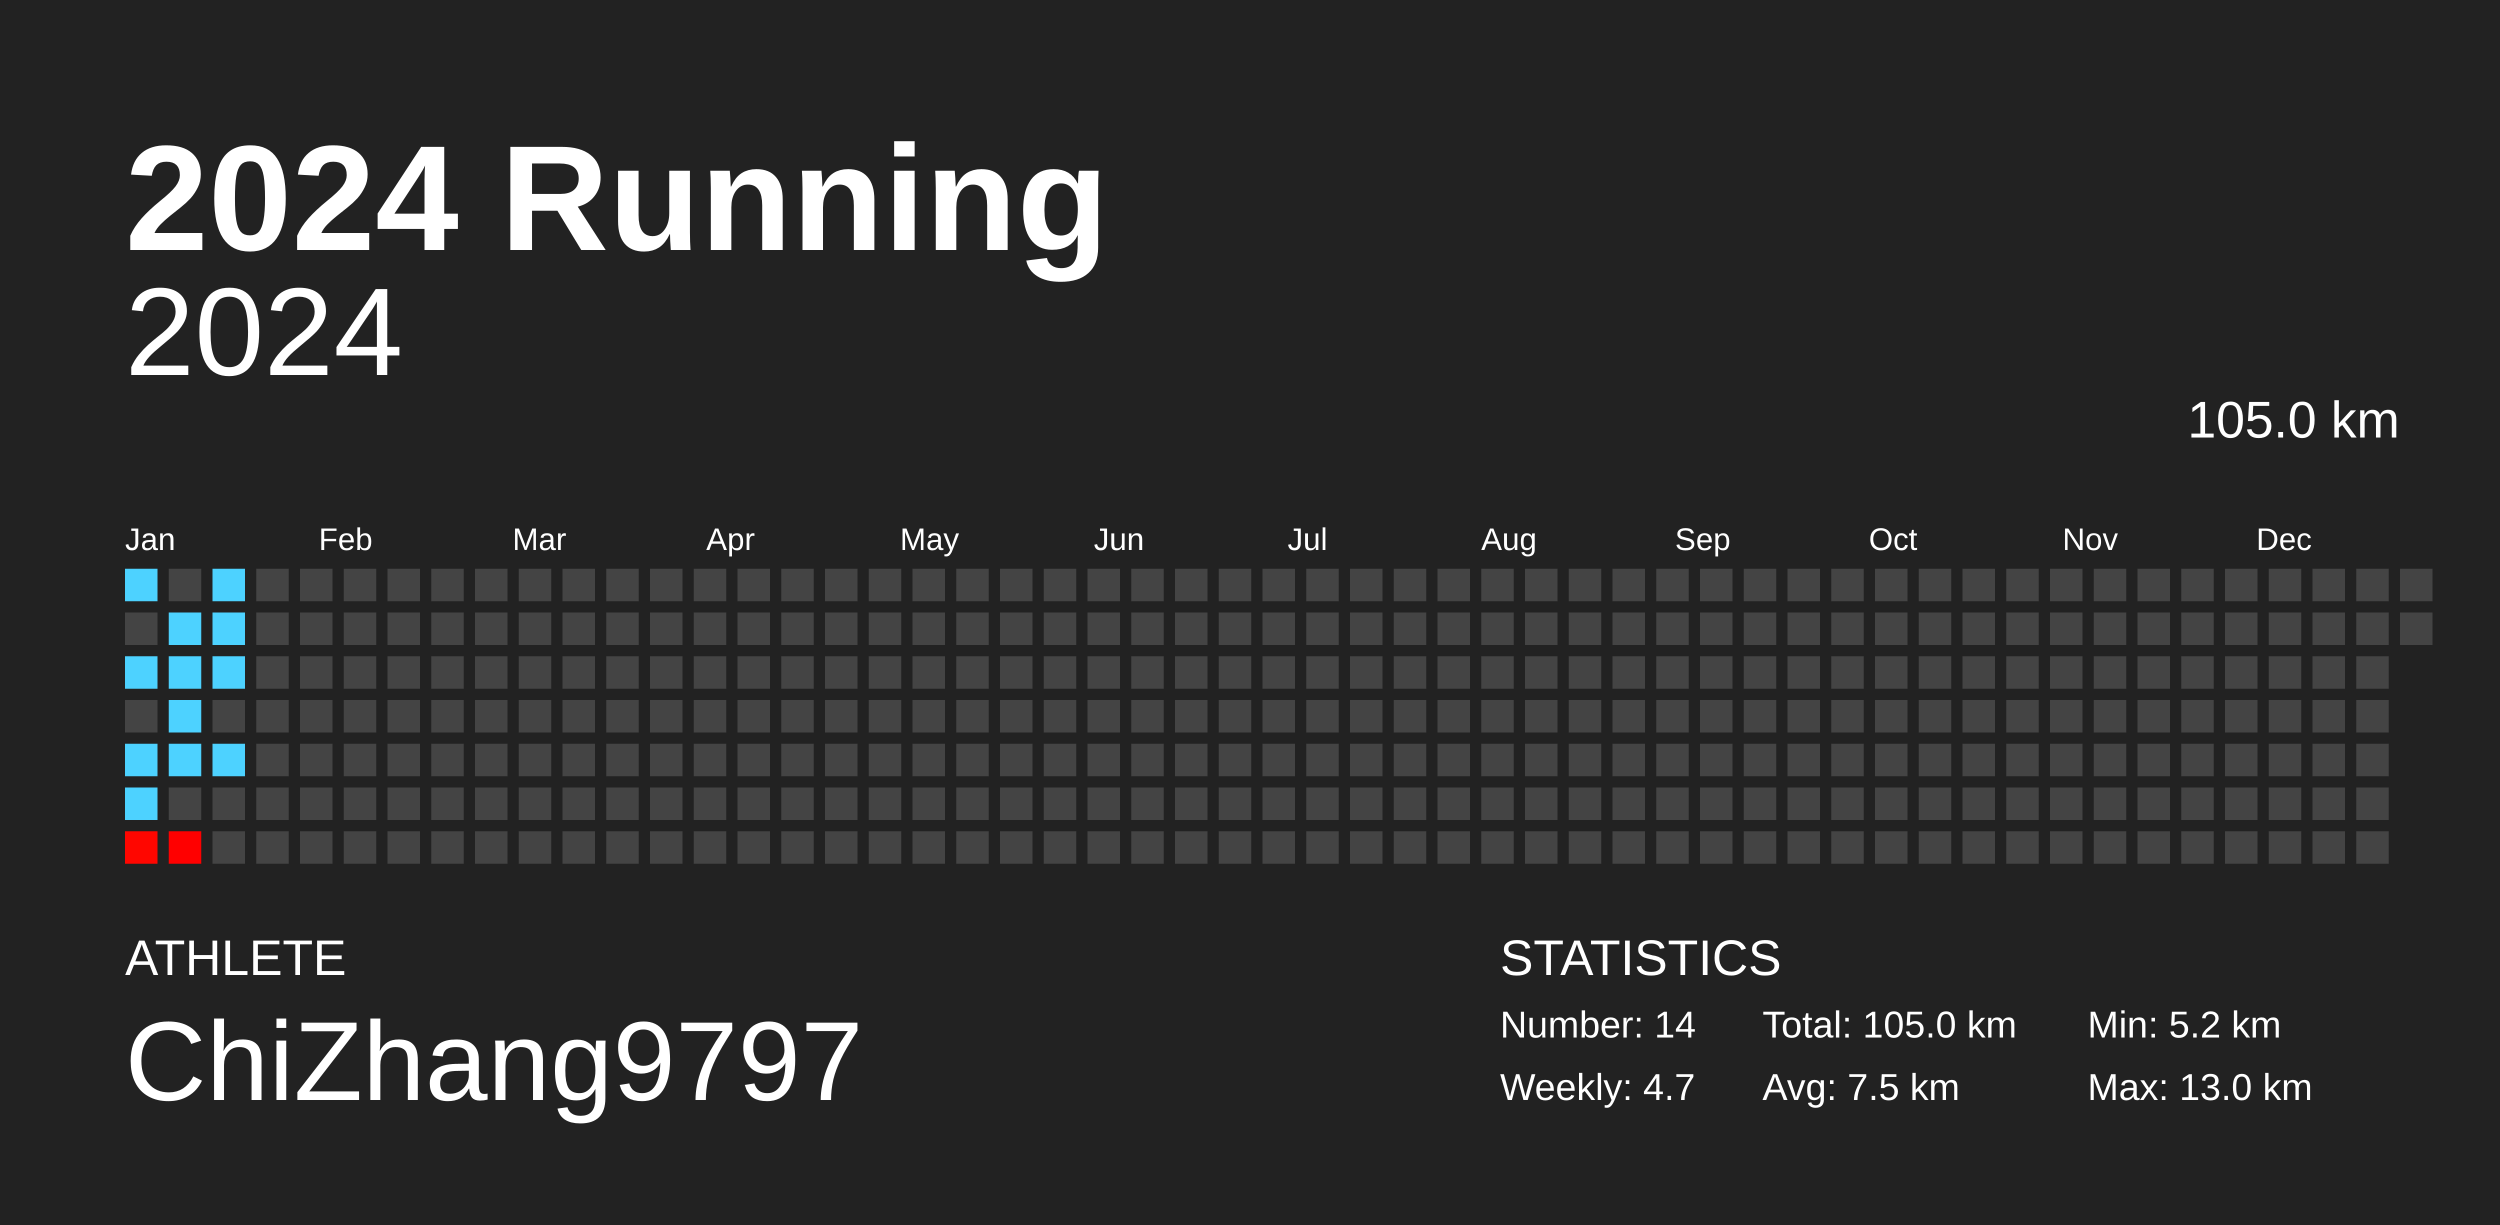
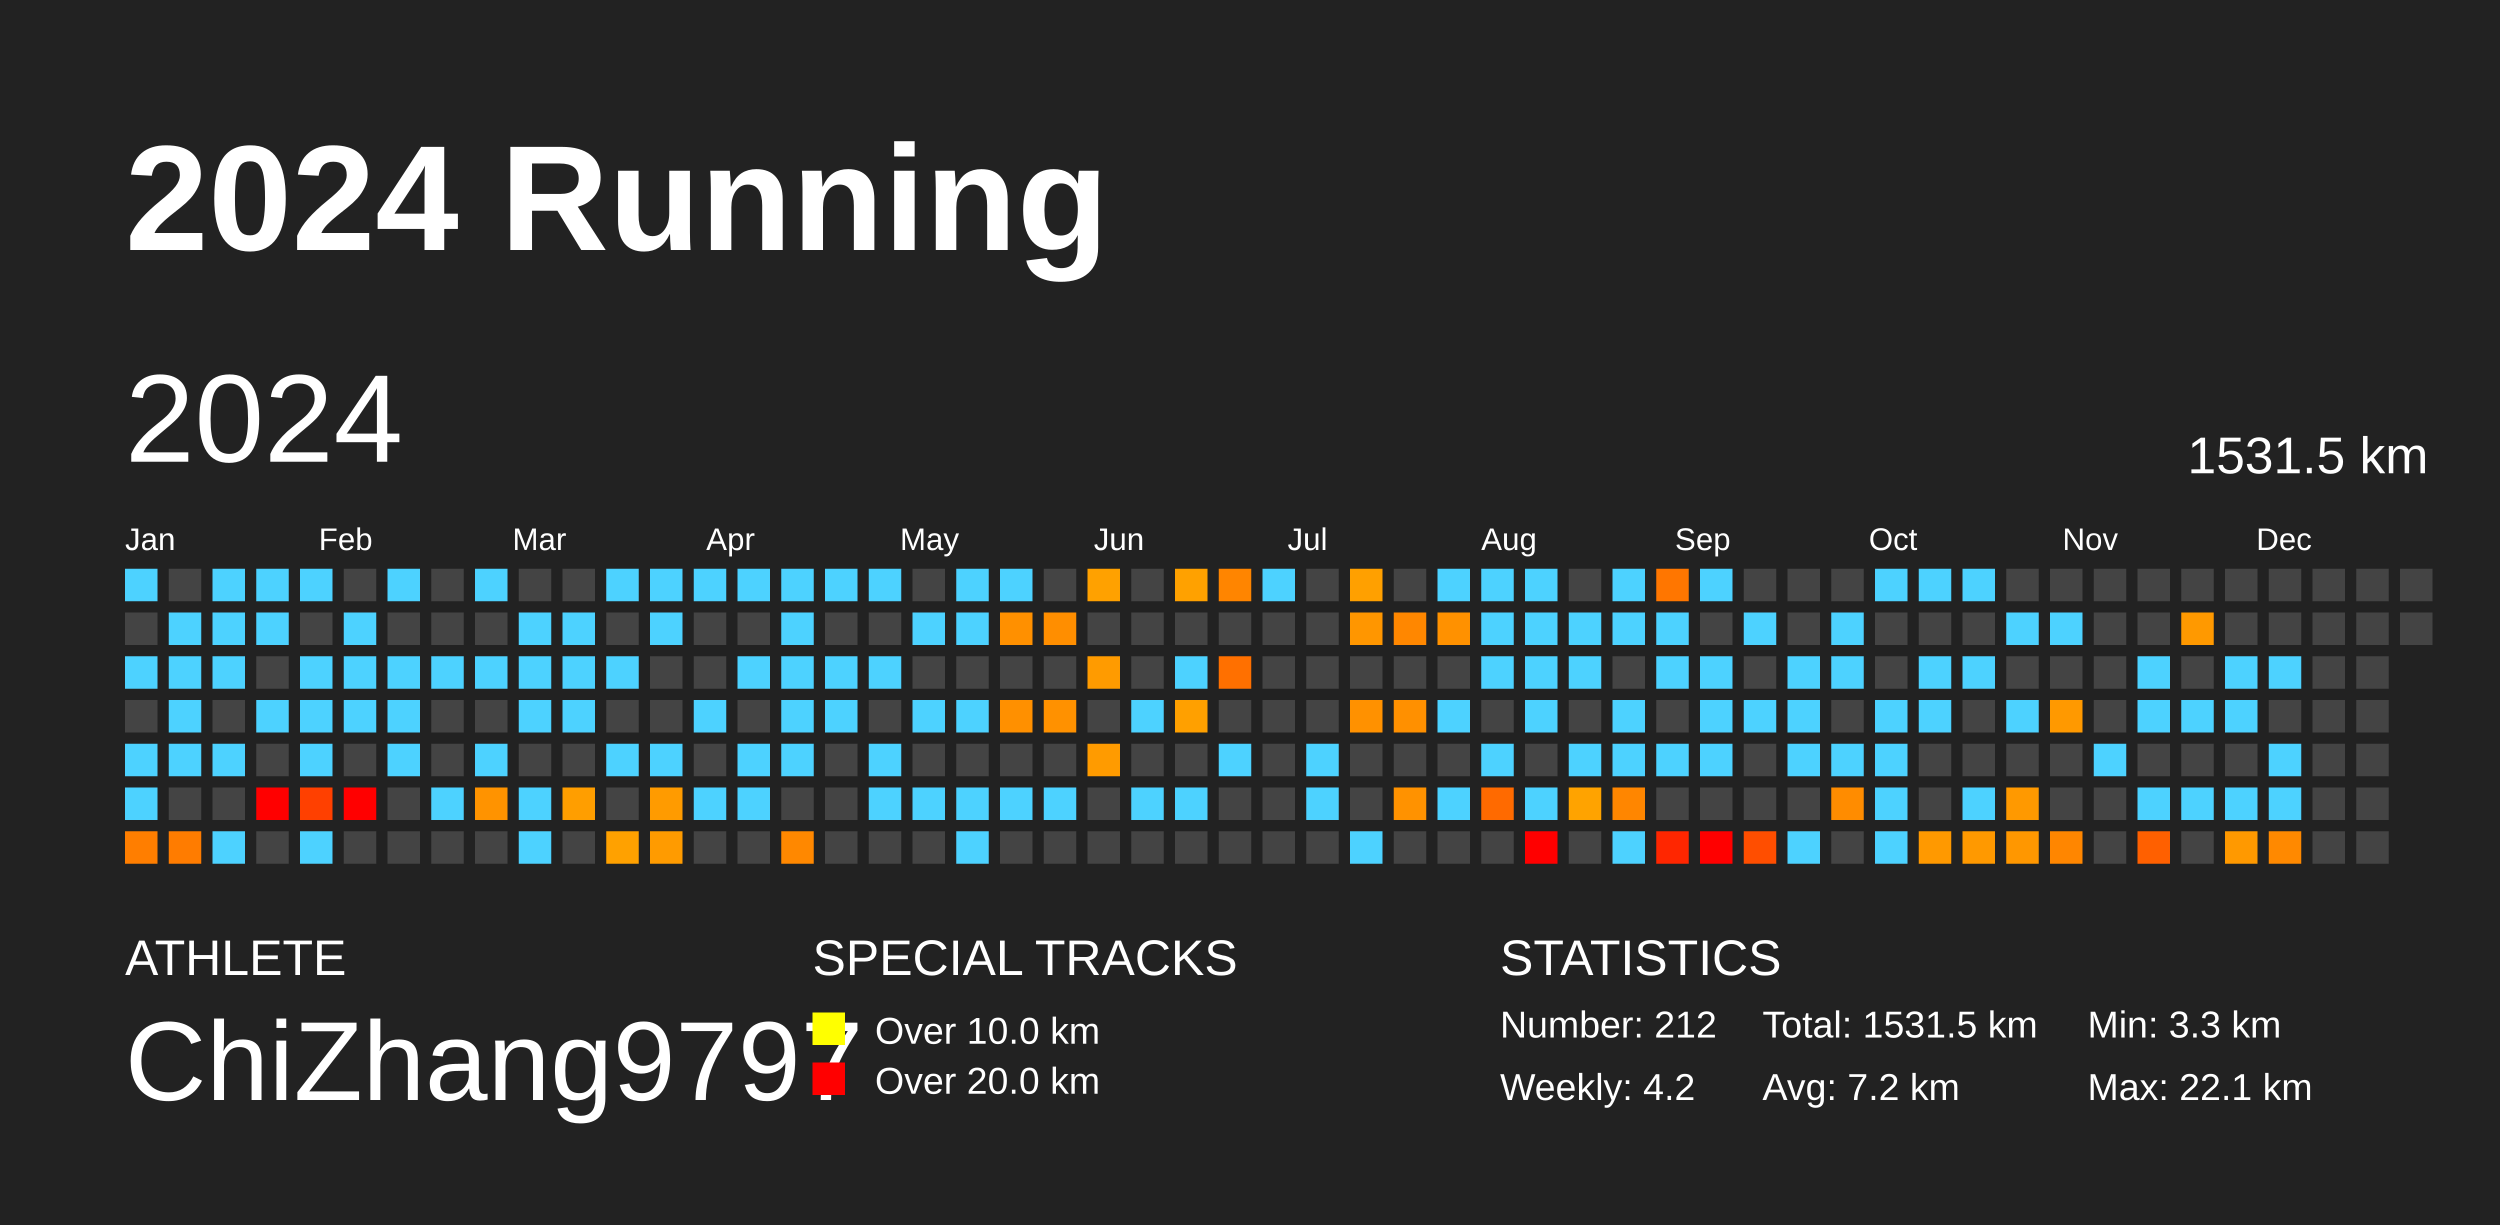
<svg xmlns="http://www.w3.org/2000/svg" baseProfile="full" height="98mm" version="1.1" viewBox="0,0,200,98" width="200mm">
  <defs />
  <rect fill="#222222" height="98" width="200" x="0" y="0" />
  <text fill="#FFFFFF" style="font-size:12px; font-family:Arial; font-weight:bold;" x="10" y="20">2024 Running</text>
  <text fill="#FFFFFF" style="font-size:4px; font-family:Arial" x="10" y="78">ATHLETE</text>
  <text fill="#FFFFFF" style="font-size:9px; font-family:Arial" x="10" y="88">ChiZhang9797</text>
+   <text fill="#FFFFFF" style="font-size:4px; font-family:Arial" x="65" y="78">SPECIAL TRACKS</text>
+   <rect fill="yellow" height="2.6" width="2.6" x="65" y="81" />
+   <text fill="#FFFFFF" style="font-size:3px; font-family:Arial" x="70" y="83.5">Over 10.0 km</text>
+   <rect fill="red" height="2.6" width="2.6" x="65" y="85" />
+   <text fill="#FFFFFF" style="font-size:3px; font-family:Arial" x="70" y="87.5">Over 20.0 km</text>
  <text fill="#FFFFFF" style="font-size:4px; font-family:Arial" x="120" y="78">STATISTICS</text>
-   <text fill="#FFFFFF" style="font-size:3px; font-family:Arial" x="120" y="83">Number: 14</text>
-   <text fill="#FFFFFF" style="font-size:3px; font-family:Arial" x="120" y="88">Weekly: 4.7</text>
-   <text fill="#FFFFFF" style="font-size:3px; font-family:Arial" x="141" y="83">Total: 105.0 km</text>
-   <text fill="#FFFFFF" style="font-size:3px; font-family:Arial" x="141" y="88">Avg: 7.5 km</text>
-   <text fill="#FFFFFF" style="font-size:3px; font-family:Arial" x="167" y="83">Min: 5.2 km</text>
-   <text fill="#FFFFFF" style="font-size:3px; font-family:Arial" x="167" y="88">Max: 13.0 km</text>
-   <text alignment-baseline="hanging" fill="#FFFFFF" style="font-size:10.0px; font-family:Arial;" x="10" y="30">2024</text>
-   <text alignment-baseline="hanging" fill="#FFFFFF" style="font-size:4.125px; font-family:Arial;" x="175" y="35">105.0 km</text>
+   <text fill="#FFFFFF" style="font-size:3px; font-family:Arial" x="120" y="83">Number: 212</text>
+   <text fill="#FFFFFF" style="font-size:3px; font-family:Arial" x="120" y="88">Weekly: 4.2</text>
+   <text fill="#FFFFFF" style="font-size:3px; font-family:Arial" x="141" y="83">Total: 1531.5 km</text>
+   <text fill="#FFFFFF" style="font-size:3px; font-family:Arial" x="141" y="88">Avg: 7.2 km</text>
+   <text fill="#FFFFFF" style="font-size:3px; font-family:Arial" x="167" y="83">Min: 3.3 km</text>
+   <text fill="#FFFFFF" style="font-size:3px; font-family:Arial" x="167" y="88">Max: 22.1 km</text>
+   <text dominant-baseline="hanging" fill="#FFFFFF" style="font-size:10.0px; font-family:Arial;" x="10" y="30">2024</text>
+   <text dominant-baseline="hanging" fill="#FFFFFF" style="font-size:4.125px; font-family:Arial;" x="175" y="35">1531.5 km</text>
  <text fill="#FFFFFF" style="font-size:2.5px; font-family:Arial" x="10.0" y="44">Jan</text>
  <text fill="#FFFFFF" style="font-size:2.5px; font-family:Arial" x="25.5" y="44">Feb</text>
  <text fill="#FFFFFF" style="font-size:2.5px; font-family:Arial" x="41.0" y="44">Mar</text>
  <text fill="#FFFFFF" style="font-size:2.5px; font-family:Arial" x="56.5" y="44">Apr</text>
  <text fill="#FFFFFF" style="font-size:2.5px; font-family:Arial" x="72.0" y="44">May</text>
  <text fill="#FFFFFF" style="font-size:2.5px; font-family:Arial" x="87.5" y="44">Jun</text>
  <text fill="#FFFFFF" style="font-size:2.5px; font-family:Arial" x="103.0" y="44">Jul</text>
  <text fill="#FFFFFF" style="font-size:2.5px; font-family:Arial" x="118.5" y="44">Aug</text>
  <text fill="#FFFFFF" style="font-size:2.5px; font-family:Arial" x="134.0" y="44">Sep</text>
  <text fill="#FFFFFF" style="font-size:2.5px; font-family:Arial" x="149.5" y="44">Oct</text>
  <text fill="#FFFFFF" style="font-size:2.5px; font-family:Arial" x="165.0" y="44">Nov</text>
  <text fill="#FFFFFF" style="font-size:2.5px; font-family:Arial" x="180.5" y="44">Dec</text>
  <rect fill="#4dd2ff" height="2.6" width="2.6" x="10.0" y="45.5" />
  <rect fill="#444444" height="2.6" width="2.6" x="10.0" y="49.0" />
  <rect fill="#4dd2ff" height="2.6" width="2.6" x="10.0" y="52.5" />
  <rect fill="#444444" height="2.6" width="2.6" x="10.0" y="56.0" />
  <rect fill="#4dd2ff" height="2.6" width="2.6" x="10.0" y="59.5" />
  <rect fill="#4dd2ff" height="2.6" width="2.6" x="10.0" y="63.0" />
-   <rect fill="#ff0600" height="2.6" width="2.6" x="10.0" y="66.5" />
+   <rect fill="#ff7e00" height="2.6" width="2.6" x="10.0" y="66.5" />
  <rect fill="#444444" height="2.6" width="2.6" x="13.5" y="45.5" />
  <rect fill="#4dd2ff" height="2.6" width="2.6" x="13.5" y="49.0" />
  <rect fill="#4dd2ff" height="2.6" width="2.6" x="13.5" y="52.5" />
  <rect fill="#4dd2ff" height="2.6" width="2.6" x="13.5" y="56.0" />
  <rect fill="#4dd2ff" height="2.6" width="2.6" x="13.5" y="59.5" />
  <rect fill="#444444" height="2.6" width="2.6" x="13.5" y="63.0" />
-   <rect fill="#ff0000" height="2.6" width="2.6" x="13.5" y="66.5" />
+   <rect fill="#ff7c00" height="2.6" width="2.6" x="13.5" y="66.5" />
  <rect fill="#4dd2ff" height="2.6" width="2.6" x="17.0" y="45.5" />
  <rect fill="#4dd2ff" height="2.6" width="2.6" x="17.0" y="49.0" />
  <rect fill="#4dd2ff" height="2.6" width="2.6" x="17.0" y="52.5" />
  <rect fill="#444444" height="2.6" width="2.6" x="17.0" y="56.0" />
  <rect fill="#4dd2ff" height="2.6" width="2.6" x="17.0" y="59.5" />
  <rect fill="#444444" height="2.6" width="2.6" x="17.0" y="63.0" />
-   <rect fill="#444444" height="2.6" width="2.6" x="17.0" y="66.5" />
-   <rect fill="#444444" height="2.6" width="2.6" x="20.5" y="45.5" />
-   <rect fill="#444444" height="2.6" width="2.6" x="20.5" y="49.0" />
+   <rect fill="#4dd2ff" height="2.6" width="2.6" x="17.0" y="66.5" />
+   <rect fill="#4dd2ff" height="2.6" width="2.6" x="20.5" y="45.5" />
+   <rect fill="#4dd2ff" height="2.6" width="2.6" x="20.5" y="49.0" />
  <rect fill="#444444" height="2.6" width="2.6" x="20.5" y="52.5" />
-   <rect fill="#444444" height="2.6" width="2.6" x="20.5" y="56.0" />
+   <rect fill="#4dd2ff" height="2.6" width="2.6" x="20.5" y="56.0" />
  <rect fill="#444444" height="2.6" width="2.6" x="20.5" y="59.5" />
-   <rect fill="#444444" height="2.6" width="2.6" x="20.5" y="63.0" />
+   <rect fill="red" height="2.6" width="2.6" x="20.5" y="63.0" />
  <rect fill="#444444" height="2.6" width="2.6" x="20.5" y="66.5" />
-   <rect fill="#444444" height="2.6" width="2.6" x="24.0" y="45.5" />
+   <rect fill="#4dd2ff" height="2.6" width="2.6" x="24.0" y="45.5" />
  <rect fill="#444444" height="2.6" width="2.6" x="24.0" y="49.0" />
-   <rect fill="#444444" height="2.6" width="2.6" x="24.0" y="52.5" />
-   <rect fill="#444444" height="2.6" width="2.6" x="24.0" y="56.0" />
-   <rect fill="#444444" height="2.6" width="2.6" x="24.0" y="59.5" />
-   <rect fill="#444444" height="2.6" width="2.6" x="24.0" y="63.0" />
-   <rect fill="#444444" height="2.6" width="2.6" x="24.0" y="66.5" />
+   <rect fill="#4dd2ff" height="2.6" width="2.6" x="24.0" y="52.5" />
+   <rect fill="#4dd2ff" height="2.6" width="2.6" x="24.0" y="56.0" />
+   <rect fill="#4dd2ff" height="2.6" width="2.6" x="24.0" y="59.5" />
+   <rect fill="#ff4000" height="2.6" width="2.6" x="24.0" y="63.0" />
+   <rect fill="#4dd2ff" height="2.6" width="2.6" x="24.0" y="66.5" />
  <rect fill="#444444" height="2.6" width="2.6" x="27.5" y="45.5" />
-   <rect fill="#444444" height="2.6" width="2.6" x="27.5" y="49.0" />
-   <rect fill="#444444" height="2.6" width="2.6" x="27.5" y="52.5" />
-   <rect fill="#444444" height="2.6" width="2.6" x="27.5" y="56.0" />
+   <rect fill="#4dd2ff" height="2.6" width="2.6" x="27.5" y="49.0" />
+   <rect fill="#4dd2ff" height="2.6" width="2.6" x="27.5" y="52.5" />
+   <rect fill="#4dd2ff" height="2.6" width="2.6" x="27.5" y="56.0" />
  <rect fill="#444444" height="2.6" width="2.6" x="27.5" y="59.5" />
-   <rect fill="#444444" height="2.6" width="2.6" x="27.5" y="63.0" />
+   <rect fill="red" height="2.6" width="2.6" x="27.5" y="63.0" />
  <rect fill="#444444" height="2.6" width="2.6" x="27.5" y="66.5" />
-   <rect fill="#444444" height="2.6" width="2.6" x="31.0" y="45.5" />
+   <rect fill="#4dd2ff" height="2.6" width="2.6" x="31.0" y="45.5" />
  <rect fill="#444444" height="2.6" width="2.6" x="31.0" y="49.0" />
-   <rect fill="#444444" height="2.6" width="2.6" x="31.0" y="52.5" />
-   <rect fill="#444444" height="2.6" width="2.6" x="31.0" y="56.0" />
-   <rect fill="#444444" height="2.6" width="2.6" x="31.0" y="59.5" />
+   <rect fill="#4dd2ff" height="2.6" width="2.6" x="31.0" y="52.5" />
+   <rect fill="#4dd2ff" height="2.6" width="2.6" x="31.0" y="56.0" />
+   <rect fill="#4dd2ff" height="2.6" width="2.6" x="31.0" y="59.5" />
  <rect fill="#444444" height="2.6" width="2.6" x="31.0" y="63.0" />
  <rect fill="#444444" height="2.6" width="2.6" x="31.0" y="66.5" />
  <rect fill="#444444" height="2.6" width="2.6" x="34.5" y="45.5" />
  <rect fill="#444444" height="2.6" width="2.6" x="34.5" y="49.0" />
-   <rect fill="#444444" height="2.6" width="2.6" x="34.5" y="52.5" />
+   <rect fill="#4dd2ff" height="2.6" width="2.6" x="34.5" y="52.5" />
  <rect fill="#444444" height="2.6" width="2.6" x="34.5" y="56.0" />
  <rect fill="#444444" height="2.6" width="2.6" x="34.5" y="59.5" />
-   <rect fill="#444444" height="2.6" width="2.6" x="34.5" y="63.0" />
+   <rect fill="#4dd2ff" height="2.6" width="2.6" x="34.5" y="63.0" />
  <rect fill="#444444" height="2.6" width="2.6" x="34.5" y="66.5" />
-   <rect fill="#444444" height="2.6" width="2.6" x="38.0" y="45.5" />
+   <rect fill="#4dd2ff" height="2.6" width="2.6" x="38.0" y="45.5" />
  <rect fill="#444444" height="2.6" width="2.6" x="38.0" y="49.0" />
-   <rect fill="#444444" height="2.6" width="2.6" x="38.0" y="52.5" />
+   <rect fill="#4dd2ff" height="2.6" width="2.6" x="38.0" y="52.5" />
  <rect fill="#444444" height="2.6" width="2.6" x="38.0" y="56.0" />
-   <rect fill="#444444" height="2.6" width="2.6" x="38.0" y="59.5" />
-   <rect fill="#444444" height="2.6" width="2.6" x="38.0" y="63.0" />
+   <rect fill="#4dd2ff" height="2.6" width="2.6" x="38.0" y="59.5" />
+   <rect fill="#ff9300" height="2.6" width="2.6" x="38.0" y="63.0" />
  <rect fill="#444444" height="2.6" width="2.6" x="38.0" y="66.5" />
  <rect fill="#444444" height="2.6" width="2.6" x="41.5" y="45.5" />
-   <rect fill="#444444" height="2.6" width="2.6" x="41.5" y="49.0" />
-   <rect fill="#444444" height="2.6" width="2.6" x="41.5" y="52.5" />
-   <rect fill="#444444" height="2.6" width="2.6" x="41.5" y="56.0" />
+   <rect fill="#4dd2ff" height="2.6" width="2.6" x="41.5" y="49.0" />
+   <rect fill="#4dd2ff" height="2.6" width="2.6" x="41.5" y="52.5" />
+   <rect fill="#4dd2ff" height="2.6" width="2.6" x="41.5" y="56.0" />
  <rect fill="#444444" height="2.6" width="2.6" x="41.5" y="59.5" />
-   <rect fill="#444444" height="2.6" width="2.6" x="41.5" y="63.0" />
-   <rect fill="#444444" height="2.6" width="2.6" x="41.5" y="66.5" />
+   <rect fill="#4dd2ff" height="2.6" width="2.6" x="41.5" y="63.0" />
+   <rect fill="#4dd2ff" height="2.6" width="2.6" x="41.5" y="66.5" />
  <rect fill="#444444" height="2.6" width="2.6" x="45.0" y="45.5" />
-   <rect fill="#444444" height="2.6" width="2.6" x="45.0" y="49.0" />
-   <rect fill="#444444" height="2.6" width="2.6" x="45.0" y="52.5" />
-   <rect fill="#444444" height="2.6" width="2.6" x="45.0" y="56.0" />
+   <rect fill="#4dd2ff" height="2.6" width="2.6" x="45.0" y="49.0" />
+   <rect fill="#4dd2ff" height="2.6" width="2.6" x="45.0" y="52.5" />
+   <rect fill="#4dd2ff" height="2.6" width="2.6" x="45.0" y="56.0" />
  <rect fill="#444444" height="2.6" width="2.6" x="45.0" y="59.5" />
-   <rect fill="#444444" height="2.6" width="2.6" x="45.0" y="63.0" />
+   <rect fill="#ff9e00" height="2.6" width="2.6" x="45.0" y="63.0" />
  <rect fill="#444444" height="2.6" width="2.6" x="45.0" y="66.5" />
-   <rect fill="#444444" height="2.6" width="2.6" x="48.5" y="45.5" />
+   <rect fill="#4dd2ff" height="2.6" width="2.6" x="48.5" y="45.5" />
  <rect fill="#444444" height="2.6" width="2.6" x="48.5" y="49.0" />
-   <rect fill="#444444" height="2.6" width="2.6" x="48.5" y="52.5" />
+   <rect fill="#4dd2ff" height="2.6" width="2.6" x="48.5" y="52.5" />
  <rect fill="#444444" height="2.6" width="2.6" x="48.5" y="56.0" />
-   <rect fill="#444444" height="2.6" width="2.6" x="48.5" y="59.5" />
+   <rect fill="#4dd2ff" height="2.6" width="2.6" x="48.5" y="59.5" />
  <rect fill="#444444" height="2.6" width="2.6" x="48.5" y="63.0" />
-   <rect fill="#444444" height="2.6" width="2.6" x="48.5" y="66.5" />
-   <rect fill="#444444" height="2.6" width="2.6" x="52.0" y="45.5" />
-   <rect fill="#444444" height="2.6" width="2.6" x="52.0" y="49.0" />
+   <rect fill="#ffa100" height="2.6" width="2.6" x="48.5" y="66.5" />
+   <rect fill="#4dd2ff" height="2.6" width="2.6" x="52.0" y="45.5" />
+   <rect fill="#4dd2ff" height="2.6" width="2.6" x="52.0" y="49.0" />
  <rect fill="#444444" height="2.6" width="2.6" x="52.0" y="52.5" />
  <rect fill="#444444" height="2.6" width="2.6" x="52.0" y="56.0" />
-   <rect fill="#444444" height="2.6" width="2.6" x="52.0" y="59.5" />
-   <rect fill="#444444" height="2.6" width="2.6" x="52.0" y="63.0" />
-   <rect fill="#444444" height="2.6" width="2.6" x="52.0" y="66.5" />
-   <rect fill="#444444" height="2.6" width="2.6" x="55.5" y="45.5" />
+   <rect fill="#4dd2ff" height="2.6" width="2.6" x="52.0" y="59.5" />
+   <rect fill="#ff9b00" height="2.6" width="2.6" x="52.0" y="63.0" />
+   <rect fill="#ff9b00" height="2.6" width="2.6" x="52.0" y="66.5" />
+   <rect fill="#4dd2ff" height="2.6" width="2.6" x="55.5" y="45.5" />
  <rect fill="#444444" height="2.6" width="2.6" x="55.5" y="49.0" />
  <rect fill="#444444" height="2.6" width="2.6" x="55.5" y="52.5" />
-   <rect fill="#444444" height="2.6" width="2.6" x="55.5" y="56.0" />
+   <rect fill="#4dd2ff" height="2.6" width="2.6" x="55.5" y="56.0" />
  <rect fill="#444444" height="2.6" width="2.6" x="55.5" y="59.5" />
-   <rect fill="#444444" height="2.6" width="2.6" x="55.5" y="63.0" />
+   <rect fill="#4dd2ff" height="2.6" width="2.6" x="55.5" y="63.0" />
  <rect fill="#444444" height="2.6" width="2.6" x="55.5" y="66.5" />
-   <rect fill="#444444" height="2.6" width="2.6" x="59.0" y="45.5" />
+   <rect fill="#4dd2ff" height="2.6" width="2.6" x="59.0" y="45.5" />
  <rect fill="#444444" height="2.6" width="2.6" x="59.0" y="49.0" />
-   <rect fill="#444444" height="2.6" width="2.6" x="59.0" y="52.5" />
+   <rect fill="#4dd2ff" height="2.6" width="2.6" x="59.0" y="52.5" />
  <rect fill="#444444" height="2.6" width="2.6" x="59.0" y="56.0" />
-   <rect fill="#444444" height="2.6" width="2.6" x="59.0" y="59.5" />
-   <rect fill="#444444" height="2.6" width="2.6" x="59.0" y="63.0" />
+   <rect fill="#4dd2ff" height="2.6" width="2.6" x="59.0" y="59.5" />
+   <rect fill="#4dd2ff" height="2.6" width="2.6" x="59.0" y="63.0" />
  <rect fill="#444444" height="2.6" width="2.6" x="59.0" y="66.5" />
-   <rect fill="#444444" height="2.6" width="2.6" x="62.5" y="45.5" />
-   <rect fill="#444444" height="2.6" width="2.6" x="62.5" y="49.0" />
-   <rect fill="#444444" height="2.6" width="2.6" x="62.5" y="52.5" />
-   <rect fill="#444444" height="2.6" width="2.6" x="62.5" y="56.0" />
-   <rect fill="#444444" height="2.6" width="2.6" x="62.5" y="59.5" />
+   <rect fill="#4dd2ff" height="2.6" width="2.6" x="62.5" y="45.5" />
+   <rect fill="#4dd2ff" height="2.6" width="2.6" x="62.5" y="49.0" />
+   <rect fill="#4dd2ff" height="2.6" width="2.6" x="62.5" y="52.5" />
+   <rect fill="#4dd2ff" height="2.6" width="2.6" x="62.5" y="56.0" />
+   <rect fill="#4dd2ff" height="2.6" width="2.6" x="62.5" y="59.5" />
  <rect fill="#444444" height="2.6" width="2.6" x="62.5" y="63.0" />
-   <rect fill="#444444" height="2.6" width="2.6" x="62.5" y="66.5" />
-   <rect fill="#444444" height="2.6" width="2.6" x="66.0" y="45.5" />
+   <rect fill="#ff8800" height="2.6" width="2.6" x="62.5" y="66.5" />
+   <rect fill="#4dd2ff" height="2.6" width="2.6" x="66.0" y="45.5" />
  <rect fill="#444444" height="2.6" width="2.6" x="66.0" y="49.0" />
-   <rect fill="#444444" height="2.6" width="2.6" x="66.0" y="52.5" />
-   <rect fill="#444444" height="2.6" width="2.6" x="66.0" y="56.0" />
+   <rect fill="#4dd2ff" height="2.6" width="2.6" x="66.0" y="52.5" />
+   <rect fill="#4dd2ff" height="2.6" width="2.6" x="66.0" y="56.0" />
  <rect fill="#444444" height="2.6" width="2.6" x="66.0" y="59.5" />
  <rect fill="#444444" height="2.6" width="2.6" x="66.0" y="63.0" />
  <rect fill="#444444" height="2.6" width="2.6" x="66.0" y="66.5" />
-   <rect fill="#444444" height="2.6" width="2.6" x="69.5" y="45.5" />
+   <rect fill="#4dd2ff" height="2.6" width="2.6" x="69.5" y="45.5" />
  <rect fill="#444444" height="2.6" width="2.6" x="69.5" y="49.0" />
-   <rect fill="#444444" height="2.6" width="2.6" x="69.5" y="52.5" />
+   <rect fill="#4dd2ff" height="2.6" width="2.6" x="69.5" y="52.5" />
  <rect fill="#444444" height="2.6" width="2.6" x="69.5" y="56.0" />
-   <rect fill="#444444" height="2.6" width="2.6" x="69.5" y="59.5" />
-   <rect fill="#444444" height="2.6" width="2.6" x="69.5" y="63.0" />
+   <rect fill="#4dd2ff" height="2.6" width="2.6" x="69.5" y="59.5" />
+   <rect fill="#4dd2ff" height="2.6" width="2.6" x="69.5" y="63.0" />
  <rect fill="#444444" height="2.6" width="2.6" x="69.5" y="66.5" />
  <rect fill="#444444" height="2.6" width="2.6" x="73.0" y="45.5" />
-   <rect fill="#444444" height="2.6" width="2.6" x="73.0" y="49.0" />
+   <rect fill="#4dd2ff" height="2.6" width="2.6" x="73.0" y="49.0" />
  <rect fill="#444444" height="2.6" width="2.6" x="73.0" y="52.5" />
-   <rect fill="#444444" height="2.6" width="2.6" x="73.0" y="56.0" />
+   <rect fill="#4dd2ff" height="2.6" width="2.6" x="73.0" y="56.0" />
  <rect fill="#444444" height="2.6" width="2.6" x="73.0" y="59.5" />
-   <rect fill="#444444" height="2.6" width="2.6" x="73.0" y="63.0" />
+   <rect fill="#4dd2ff" height="2.6" width="2.6" x="73.0" y="63.0" />
  <rect fill="#444444" height="2.6" width="2.6" x="73.0" y="66.5" />
-   <rect fill="#444444" height="2.6" width="2.6" x="76.5" y="45.5" />
-   <rect fill="#444444" height="2.6" width="2.6" x="76.5" y="49.0" />
+   <rect fill="#4dd2ff" height="2.6" width="2.6" x="76.5" y="45.5" />
+   <rect fill="#4dd2ff" height="2.6" width="2.6" x="76.5" y="49.0" />
  <rect fill="#444444" height="2.6" width="2.6" x="76.5" y="52.5" />
-   <rect fill="#444444" height="2.6" width="2.6" x="76.5" y="56.0" />
+   <rect fill="#4dd2ff" height="2.6" width="2.6" x="76.5" y="56.0" />
  <rect fill="#444444" height="2.6" width="2.6" x="76.5" y="59.5" />
-   <rect fill="#444444" height="2.6" width="2.6" x="76.5" y="63.0" />
-   <rect fill="#444444" height="2.6" width="2.6" x="76.5" y="66.5" />
-   <rect fill="#444444" height="2.6" width="2.6" x="80.0" y="45.5" />
-   <rect fill="#444444" height="2.6" width="2.6" x="80.0" y="49.0" />
+   <rect fill="#4dd2ff" height="2.6" width="2.6" x="76.5" y="63.0" />
+   <rect fill="#4dd2ff" height="2.6" width="2.6" x="76.5" y="66.5" />
+   <rect fill="#4dd2ff" height="2.6" width="2.6" x="80.0" y="45.5" />
+   <rect fill="#ff9000" height="2.6" width="2.6" x="80.0" y="49.0" />
  <rect fill="#444444" height="2.6" width="2.6" x="80.0" y="52.5" />
-   <rect fill="#444444" height="2.6" width="2.6" x="80.0" y="56.0" />
+   <rect fill="#ff9000" height="2.6" width="2.6" x="80.0" y="56.0" />
  <rect fill="#444444" height="2.6" width="2.6" x="80.0" y="59.5" />
-   <rect fill="#444444" height="2.6" width="2.6" x="80.0" y="63.0" />
+   <rect fill="#4dd2ff" height="2.6" width="2.6" x="80.0" y="63.0" />
  <rect fill="#444444" height="2.6" width="2.6" x="80.0" y="66.5" />
  <rect fill="#444444" height="2.6" width="2.6" x="83.5" y="45.5" />
-   <rect fill="#444444" height="2.6" width="2.6" x="83.5" y="49.0" />
+   <rect fill="#ff8e00" height="2.6" width="2.6" x="83.5" y="49.0" />
  <rect fill="#444444" height="2.6" width="2.6" x="83.5" y="52.5" />
-   <rect fill="#444444" height="2.6" width="2.6" x="83.5" y="56.0" />
+   <rect fill="#ff9100" height="2.6" width="2.6" x="83.5" y="56.0" />
  <rect fill="#444444" height="2.6" width="2.6" x="83.5" y="59.5" />
-   <rect fill="#444444" height="2.6" width="2.6" x="83.5" y="63.0" />
+   <rect fill="#4dd2ff" height="2.6" width="2.6" x="83.5" y="63.0" />
  <rect fill="#444444" height="2.6" width="2.6" x="83.5" y="66.5" />
-   <rect fill="#444444" height="2.6" width="2.6" x="87.0" y="45.5" />
+   <rect fill="#ffa100" height="2.6" width="2.6" x="87.0" y="45.5" />
  <rect fill="#444444" height="2.6" width="2.6" x="87.0" y="49.0" />
-   <rect fill="#444444" height="2.6" width="2.6" x="87.0" y="52.5" />
+   <rect fill="#ff9b00" height="2.6" width="2.6" x="87.0" y="52.5" />
  <rect fill="#444444" height="2.6" width="2.6" x="87.0" y="56.0" />
-   <rect fill="#444444" height="2.6" width="2.6" x="87.0" y="59.5" />
+   <rect fill="#ff9b00" height="2.6" width="2.6" x="87.0" y="59.5" />
  <rect fill="#444444" height="2.6" width="2.6" x="87.0" y="63.0" />
  <rect fill="#444444" height="2.6" width="2.6" x="87.0" y="66.5" />
  <rect fill="#444444" height="2.6" width="2.6" x="90.5" y="45.5" />
  <rect fill="#444444" height="2.6" width="2.6" x="90.5" y="49.0" />
  <rect fill="#444444" height="2.6" width="2.6" x="90.5" y="52.5" />
-   <rect fill="#444444" height="2.6" width="2.6" x="90.5" y="56.0" />
+   <rect fill="#4dd2ff" height="2.6" width="2.6" x="90.5" y="56.0" />
  <rect fill="#444444" height="2.6" width="2.6" x="90.5" y="59.5" />
-   <rect fill="#444444" height="2.6" width="2.6" x="90.5" y="63.0" />
+   <rect fill="#4dd2ff" height="2.6" width="2.6" x="90.5" y="63.0" />
  <rect fill="#444444" height="2.6" width="2.6" x="90.5" y="66.5" />
-   <rect fill="#444444" height="2.6" width="2.6" x="94.0" y="45.5" />
+   <rect fill="#ffa100" height="2.6" width="2.6" x="94.0" y="45.5" />
  <rect fill="#444444" height="2.6" width="2.6" x="94.0" y="49.0" />
-   <rect fill="#444444" height="2.6" width="2.6" x="94.0" y="52.5" />
-   <rect fill="#444444" height="2.6" width="2.6" x="94.0" y="56.0" />
+   <rect fill="#4dd2ff" height="2.6" width="2.6" x="94.0" y="52.5" />
+   <rect fill="#ffa000" height="2.6" width="2.6" x="94.0" y="56.0" />
  <rect fill="#444444" height="2.6" width="2.6" x="94.0" y="59.5" />
-   <rect fill="#444444" height="2.6" width="2.6" x="94.0" y="63.0" />
+   <rect fill="#4dd2ff" height="2.6" width="2.6" x="94.0" y="63.0" />
  <rect fill="#444444" height="2.6" width="2.6" x="94.0" y="66.5" />
-   <rect fill="#444444" height="2.6" width="2.6" x="97.5" y="45.5" />
+   <rect fill="#ff8500" height="2.6" width="2.6" x="97.5" y="45.5" />
  <rect fill="#444444" height="2.6" width="2.6" x="97.5" y="49.0" />
-   <rect fill="#444444" height="2.6" width="2.6" x="97.5" y="52.5" />
+   <rect fill="#ff7000" height="2.6" width="2.6" x="97.5" y="52.5" />
  <rect fill="#444444" height="2.6" width="2.6" x="97.5" y="56.0" />
-   <rect fill="#444444" height="2.6" width="2.6" x="97.5" y="59.5" />
+   <rect fill="#4dd2ff" height="2.6" width="2.6" x="97.5" y="59.5" />
  <rect fill="#444444" height="2.6" width="2.6" x="97.5" y="63.0" />
  <rect fill="#444444" height="2.6" width="2.6" x="97.5" y="66.5" />
-   <rect fill="#444444" height="2.6" width="2.6" x="101.0" y="45.5" />
+   <rect fill="#4dd2ff" height="2.6" width="2.6" x="101.0" y="45.5" />
  <rect fill="#444444" height="2.6" width="2.6" x="101.0" y="49.0" />
  <rect fill="#444444" height="2.6" width="2.6" x="101.0" y="52.5" />
  <rect fill="#444444" height="2.6" width="2.6" x="101.0" y="56.0" />
  <rect fill="#444444" height="2.6" width="2.6" x="101.0" y="59.5" />
  <rect fill="#444444" height="2.6" width="2.6" x="101.0" y="63.0" />
  <rect fill="#444444" height="2.6" width="2.6" x="101.0" y="66.5" />
  <rect fill="#444444" height="2.6" width="2.6" x="104.5" y="45.5" />
  <rect fill="#444444" height="2.6" width="2.6" x="104.5" y="49.0" />
  <rect fill="#444444" height="2.6" width="2.6" x="104.5" y="52.5" />
  <rect fill="#444444" height="2.6" width="2.6" x="104.5" y="56.0" />
-   <rect fill="#444444" height="2.6" width="2.6" x="104.5" y="59.5" />
-   <rect fill="#444444" height="2.6" width="2.6" x="104.5" y="63.0" />
+   <rect fill="#4dd2ff" height="2.6" width="2.6" x="104.5" y="59.5" />
+   <rect fill="#4dd2ff" height="2.6" width="2.6" x="104.5" y="63.0" />
  <rect fill="#444444" height="2.6" width="2.6" x="104.5" y="66.5" />
-   <rect fill="#444444" height="2.6" width="2.6" x="108.0" y="45.5" />
-   <rect fill="#444444" height="2.6" width="2.6" x="108.0" y="49.0" />
+   <rect fill="#ffa000" height="2.6" width="2.6" x="108.0" y="45.5" />
+   <rect fill="#ff9600" height="2.6" width="2.6" x="108.0" y="49.0" />
  <rect fill="#444444" height="2.6" width="2.6" x="108.0" y="52.5" />
-   <rect fill="#444444" height="2.6" width="2.6" x="108.0" y="56.0" />
+   <rect fill="#ff9100" height="2.6" width="2.6" x="108.0" y="56.0" />
  <rect fill="#444444" height="2.6" width="2.6" x="108.0" y="59.5" />
  <rect fill="#444444" height="2.6" width="2.6" x="108.0" y="63.0" />
-   <rect fill="#444444" height="2.6" width="2.6" x="108.0" y="66.5" />
+   <rect fill="#4dd2ff" height="2.6" width="2.6" x="108.0" y="66.5" />
  <rect fill="#444444" height="2.6" width="2.6" x="111.5" y="45.5" />
-   <rect fill="#444444" height="2.6" width="2.6" x="111.5" y="49.0" />
+   <rect fill="#ff8700" height="2.6" width="2.6" x="111.5" y="49.0" />
  <rect fill="#444444" height="2.6" width="2.6" x="111.5" y="52.5" />
-   <rect fill="#444444" height="2.6" width="2.6" x="111.5" y="56.0" />
+   <rect fill="#ff9000" height="2.6" width="2.6" x="111.5" y="56.0" />
  <rect fill="#444444" height="2.6" width="2.6" x="111.5" y="59.5" />
-   <rect fill="#444444" height="2.6" width="2.6" x="111.5" y="63.0" />
+   <rect fill="#ff9200" height="2.6" width="2.6" x="111.5" y="63.0" />
  <rect fill="#444444" height="2.6" width="2.6" x="111.5" y="66.5" />
-   <rect fill="#444444" height="2.6" width="2.6" x="115.0" y="45.5" />
-   <rect fill="#444444" height="2.6" width="2.6" x="115.0" y="49.0" />
+   <rect fill="#4dd2ff" height="2.6" width="2.6" x="115.0" y="45.5" />
+   <rect fill="#ff9100" height="2.6" width="2.6" x="115.0" y="49.0" />
  <rect fill="#444444" height="2.6" width="2.6" x="115.0" y="52.5" />
-   <rect fill="#444444" height="2.6" width="2.6" x="115.0" y="56.0" />
+   <rect fill="#4dd2ff" height="2.6" width="2.6" x="115.0" y="56.0" />
  <rect fill="#444444" height="2.6" width="2.6" x="115.0" y="59.5" />
-   <rect fill="#444444" height="2.6" width="2.6" x="115.0" y="63.0" />
+   <rect fill="#4dd2ff" height="2.6" width="2.6" x="115.0" y="63.0" />
  <rect fill="#444444" height="2.6" width="2.6" x="115.0" y="66.5" />
-   <rect fill="#444444" height="2.6" width="2.6" x="118.5" y="45.5" />
-   <rect fill="#444444" height="2.6" width="2.6" x="118.5" y="49.0" />
-   <rect fill="#444444" height="2.6" width="2.6" x="118.5" y="52.5" />
+   <rect fill="#4dd2ff" height="2.6" width="2.6" x="118.5" y="45.5" />
+   <rect fill="#4dd2ff" height="2.6" width="2.6" x="118.5" y="49.0" />
+   <rect fill="#4dd2ff" height="2.6" width="2.6" x="118.5" y="52.5" />
  <rect fill="#444444" height="2.6" width="2.6" x="118.5" y="56.0" />
-   <rect fill="#444444" height="2.6" width="2.6" x="118.5" y="59.5" />
-   <rect fill="#444444" height="2.6" width="2.6" x="118.5" y="63.0" />
+   <rect fill="#4dd2ff" height="2.6" width="2.6" x="118.5" y="59.5" />
+   <rect fill="#ff6a00" height="2.6" width="2.6" x="118.5" y="63.0" />
  <rect fill="#444444" height="2.6" width="2.6" x="118.5" y="66.5" />
-   <rect fill="#444444" height="2.6" width="2.6" x="122.0" y="45.5" />
-   <rect fill="#444444" height="2.6" width="2.6" x="122.0" y="49.0" />
-   <rect fill="#444444" height="2.6" width="2.6" x="122.0" y="52.5" />
-   <rect fill="#444444" height="2.6" width="2.6" x="122.0" y="56.0" />
+   <rect fill="#4dd2ff" height="2.6" width="2.6" x="122.0" y="45.5" />
+   <rect fill="#4dd2ff" height="2.6" width="2.6" x="122.0" y="49.0" />
+   <rect fill="#4dd2ff" height="2.6" width="2.6" x="122.0" y="52.5" />
+   <rect fill="#4dd2ff" height="2.6" width="2.6" x="122.0" y="56.0" />
  <rect fill="#444444" height="2.6" width="2.6" x="122.0" y="59.5" />
-   <rect fill="#444444" height="2.6" width="2.6" x="122.0" y="63.0" />
-   <rect fill="#444444" height="2.6" width="2.6" x="122.0" y="66.5" />
+   <rect fill="#4dd2ff" height="2.6" width="2.6" x="122.0" y="63.0" />
+   <rect fill="red" height="2.6" width="2.6" x="122.0" y="66.5" />
  <rect fill="#444444" height="2.6" width="2.6" x="125.5" y="45.5" />
-   <rect fill="#444444" height="2.6" width="2.6" x="125.5" y="49.0" />
-   <rect fill="#444444" height="2.6" width="2.6" x="125.5" y="52.5" />
+   <rect fill="#4dd2ff" height="2.6" width="2.6" x="125.5" y="49.0" />
+   <rect fill="#4dd2ff" height="2.6" width="2.6" x="125.5" y="52.5" />
  <rect fill="#444444" height="2.6" width="2.6" x="125.5" y="56.0" />
-   <rect fill="#444444" height="2.6" width="2.6" x="125.5" y="59.5" />
-   <rect fill="#444444" height="2.6" width="2.6" x="125.5" y="63.0" />
+   <rect fill="#4dd2ff" height="2.6" width="2.6" x="125.5" y="59.5" />
+   <rect fill="#ffa300" height="2.6" width="2.6" x="125.5" y="63.0" />
  <rect fill="#444444" height="2.6" width="2.6" x="125.5" y="66.5" />
-   <rect fill="#444444" height="2.6" width="2.6" x="129.0" y="45.5" />
-   <rect fill="#444444" height="2.6" width="2.6" x="129.0" y="49.0" />
+   <rect fill="#4dd2ff" height="2.6" width="2.6" x="129.0" y="45.5" />
+   <rect fill="#4dd2ff" height="2.6" width="2.6" x="129.0" y="49.0" />
  <rect fill="#444444" height="2.6" width="2.6" x="129.0" y="52.5" />
-   <rect fill="#444444" height="2.6" width="2.6" x="129.0" y="56.0" />
-   <rect fill="#444444" height="2.6" width="2.6" x="129.0" y="59.5" />
-   <rect fill="#444444" height="2.6" width="2.6" x="129.0" y="63.0" />
-   <rect fill="#444444" height="2.6" width="2.6" x="129.0" y="66.5" />
-   <rect fill="#444444" height="2.6" width="2.6" x="132.5" y="45.5" />
-   <rect fill="#444444" height="2.6" width="2.6" x="132.5" y="49.0" />
-   <rect fill="#444444" height="2.6" width="2.6" x="132.5" y="52.5" />
+   <rect fill="#4dd2ff" height="2.6" width="2.6" x="129.0" y="56.0" />
+   <rect fill="#4dd2ff" height="2.6" width="2.6" x="129.0" y="59.5" />
+   <rect fill="#ff8600" height="2.6" width="2.6" x="129.0" y="63.0" />
+   <rect fill="#4dd2ff" height="2.6" width="2.6" x="129.0" y="66.5" />
+   <rect fill="#ff7600" height="2.6" width="2.6" x="132.5" y="45.5" />
+   <rect fill="#4dd2ff" height="2.6" width="2.6" x="132.5" y="49.0" />
+   <rect fill="#4dd2ff" height="2.6" width="2.6" x="132.5" y="52.5" />
  <rect fill="#444444" height="2.6" width="2.6" x="132.5" y="56.0" />
-   <rect fill="#444444" height="2.6" width="2.6" x="132.5" y="59.5" />
+   <rect fill="#4dd2ff" height="2.6" width="2.6" x="132.5" y="59.5" />
  <rect fill="#444444" height="2.6" width="2.6" x="132.5" y="63.0" />
-   <rect fill="#444444" height="2.6" width="2.6" x="132.5" y="66.5" />
-   <rect fill="#444444" height="2.6" width="2.6" x="136.0" y="45.5" />
+   <rect fill="#ff2600" height="2.6" width="2.6" x="132.5" y="66.5" />
+   <rect fill="#4dd2ff" height="2.6" width="2.6" x="136.0" y="45.5" />
  <rect fill="#444444" height="2.6" width="2.6" x="136.0" y="49.0" />
-   <rect fill="#444444" height="2.6" width="2.6" x="136.0" y="52.5" />
-   <rect fill="#444444" height="2.6" width="2.6" x="136.0" y="56.0" />
-   <rect fill="#444444" height="2.6" width="2.6" x="136.0" y="59.5" />
+   <rect fill="#4dd2ff" height="2.6" width="2.6" x="136.0" y="52.5" />
+   <rect fill="#4dd2ff" height="2.6" width="2.6" x="136.0" y="56.0" />
+   <rect fill="#4dd2ff" height="2.6" width="2.6" x="136.0" y="59.5" />
  <rect fill="#444444" height="2.6" width="2.6" x="136.0" y="63.0" />
-   <rect fill="#444444" height="2.6" width="2.6" x="136.0" y="66.5" />
+   <rect fill="red" height="2.6" width="2.6" x="136.0" y="66.5" />
  <rect fill="#444444" height="2.6" width="2.6" x="139.5" y="45.5" />
-   <rect fill="#444444" height="2.6" width="2.6" x="139.5" y="49.0" />
+   <rect fill="#4dd2ff" height="2.6" width="2.6" x="139.5" y="49.0" />
  <rect fill="#444444" height="2.6" width="2.6" x="139.5" y="52.5" />
-   <rect fill="#444444" height="2.6" width="2.6" x="139.5" y="56.0" />
+   <rect fill="#4dd2ff" height="2.6" width="2.6" x="139.5" y="56.0" />
  <rect fill="#444444" height="2.6" width="2.6" x="139.5" y="59.5" />
  <rect fill="#444444" height="2.6" width="2.6" x="139.5" y="63.0" />
-   <rect fill="#444444" height="2.6" width="2.6" x="139.5" y="66.5" />
+   <rect fill="#ff4e00" height="2.6" width="2.6" x="139.5" y="66.5" />
  <rect fill="#444444" height="2.6" width="2.6" x="143.0" y="45.5" />
  <rect fill="#444444" height="2.6" width="2.6" x="143.0" y="49.0" />
-   <rect fill="#444444" height="2.6" width="2.6" x="143.0" y="52.5" />
-   <rect fill="#444444" height="2.6" width="2.6" x="143.0" y="56.0" />
-   <rect fill="#444444" height="2.6" width="2.6" x="143.0" y="59.5" />
+   <rect fill="#4dd2ff" height="2.6" width="2.6" x="143.0" y="52.5" />
+   <rect fill="#4dd2ff" height="2.6" width="2.6" x="143.0" y="56.0" />
+   <rect fill="#4dd2ff" height="2.6" width="2.6" x="143.0" y="59.5" />
  <rect fill="#444444" height="2.6" width="2.6" x="143.0" y="63.0" />
-   <rect fill="#444444" height="2.6" width="2.6" x="143.0" y="66.5" />
+   <rect fill="#4dd2ff" height="2.6" width="2.6" x="143.0" y="66.5" />
  <rect fill="#444444" height="2.6" width="2.6" x="146.5" y="45.5" />
-   <rect fill="#444444" height="2.6" width="2.6" x="146.5" y="49.0" />
-   <rect fill="#444444" height="2.6" width="2.6" x="146.5" y="52.5" />
+   <rect fill="#4dd2ff" height="2.6" width="2.6" x="146.5" y="49.0" />
+   <rect fill="#4dd2ff" height="2.6" width="2.6" x="146.5" y="52.5" />
  <rect fill="#444444" height="2.6" width="2.6" x="146.5" y="56.0" />
-   <rect fill="#444444" height="2.6" width="2.6" x="146.5" y="59.5" />
-   <rect fill="#444444" height="2.6" width="2.6" x="146.5" y="63.0" />
+   <rect fill="#4dd2ff" height="2.6" width="2.6" x="146.5" y="59.5" />
+   <rect fill="#ff8c00" height="2.6" width="2.6" x="146.5" y="63.0" />
  <rect fill="#444444" height="2.6" width="2.6" x="146.5" y="66.5" />
-   <rect fill="#444444" height="2.6" width="2.6" x="150.0" y="45.5" />
+   <rect fill="#4dd2ff" height="2.6" width="2.6" x="150.0" y="45.5" />
  <rect fill="#444444" height="2.6" width="2.6" x="150.0" y="49.0" />
  <rect fill="#444444" height="2.6" width="2.6" x="150.0" y="52.5" />
-   <rect fill="#444444" height="2.6" width="2.6" x="150.0" y="56.0" />
-   <rect fill="#444444" height="2.6" width="2.6" x="150.0" y="59.5" />
-   <rect fill="#444444" height="2.6" width="2.6" x="150.0" y="63.0" />
-   <rect fill="#444444" height="2.6" width="2.6" x="150.0" y="66.5" />
-   <rect fill="#444444" height="2.6" width="2.6" x="153.5" y="45.5" />
+   <rect fill="#4dd2ff" height="2.6" width="2.6" x="150.0" y="56.0" />
+   <rect fill="#4dd2ff" height="2.6" width="2.6" x="150.0" y="59.5" />
+   <rect fill="#4dd2ff" height="2.6" width="2.6" x="150.0" y="63.0" />
+   <rect fill="#4dd2ff" height="2.6" width="2.6" x="150.0" y="66.5" />
+   <rect fill="#4dd2ff" height="2.6" width="2.6" x="153.5" y="45.5" />
  <rect fill="#444444" height="2.6" width="2.6" x="153.5" y="49.0" />
-   <rect fill="#444444" height="2.6" width="2.6" x="153.5" y="52.5" />
-   <rect fill="#444444" height="2.6" width="2.6" x="153.5" y="56.0" />
+   <rect fill="#4dd2ff" height="2.6" width="2.6" x="153.5" y="52.5" />
+   <rect fill="#4dd2ff" height="2.6" width="2.6" x="153.5" y="56.0" />
  <rect fill="#444444" height="2.6" width="2.6" x="153.5" y="59.5" />
  <rect fill="#444444" height="2.6" width="2.6" x="153.5" y="63.0" />
-   <rect fill="#444444" height="2.6" width="2.6" x="153.5" y="66.5" />
-   <rect fill="#444444" height="2.6" width="2.6" x="157.0" y="45.5" />
+   <rect fill="#ff9900" height="2.6" width="2.6" x="153.5" y="66.5" />
+   <rect fill="#4dd2ff" height="2.6" width="2.6" x="157.0" y="45.5" />
  <rect fill="#444444" height="2.6" width="2.6" x="157.0" y="49.0" />
-   <rect fill="#444444" height="2.6" width="2.6" x="157.0" y="52.5" />
+   <rect fill="#4dd2ff" height="2.6" width="2.6" x="157.0" y="52.5" />
  <rect fill="#444444" height="2.6" width="2.6" x="157.0" y="56.0" />
  <rect fill="#444444" height="2.6" width="2.6" x="157.0" y="59.5" />
-   <rect fill="#444444" height="2.6" width="2.6" x="157.0" y="63.0" />
-   <rect fill="#444444" height="2.6" width="2.6" x="157.0" y="66.5" />
+   <rect fill="#4dd2ff" height="2.6" width="2.6" x="157.0" y="63.0" />
+   <rect fill="#ff9900" height="2.6" width="2.6" x="157.0" y="66.5" />
  <rect fill="#444444" height="2.6" width="2.6" x="160.5" y="45.5" />
-   <rect fill="#444444" height="2.6" width="2.6" x="160.5" y="49.0" />
+   <rect fill="#4dd2ff" height="2.6" width="2.6" x="160.5" y="49.0" />
  <rect fill="#444444" height="2.6" width="2.6" x="160.5" y="52.5" />
-   <rect fill="#444444" height="2.6" width="2.6" x="160.5" y="56.0" />
+   <rect fill="#4dd2ff" height="2.6" width="2.6" x="160.5" y="56.0" />
  <rect fill="#444444" height="2.6" width="2.6" x="160.5" y="59.5" />
-   <rect fill="#444444" height="2.6" width="2.6" x="160.5" y="63.0" />
-   <rect fill="#444444" height="2.6" width="2.6" x="160.5" y="66.5" />
+   <rect fill="#ff9900" height="2.6" width="2.6" x="160.5" y="63.0" />
+   <rect fill="#ff9700" height="2.6" width="2.6" x="160.5" y="66.5" />
  <rect fill="#444444" height="2.6" width="2.6" x="164.0" y="45.5" />
-   <rect fill="#444444" height="2.6" width="2.6" x="164.0" y="49.0" />
+   <rect fill="#4dd2ff" height="2.6" width="2.6" x="164.0" y="49.0" />
  <rect fill="#444444" height="2.6" width="2.6" x="164.0" y="52.5" />
-   <rect fill="#444444" height="2.6" width="2.6" x="164.0" y="56.0" />
+   <rect fill="#ff9900" height="2.6" width="2.6" x="164.0" y="56.0" />
  <rect fill="#444444" height="2.6" width="2.6" x="164.0" y="59.5" />
  <rect fill="#444444" height="2.6" width="2.6" x="164.0" y="63.0" />
-   <rect fill="#444444" height="2.6" width="2.6" x="164.0" y="66.5" />
+   <rect fill="#ff8600" height="2.6" width="2.6" x="164.0" y="66.5" />
  <rect fill="#444444" height="2.6" width="2.6" x="167.5" y="45.5" />
  <rect fill="#444444" height="2.6" width="2.6" x="167.5" y="49.0" />
  <rect fill="#444444" height="2.6" width="2.6" x="167.5" y="52.5" />
  <rect fill="#444444" height="2.6" width="2.6" x="167.5" y="56.0" />
-   <rect fill="#444444" height="2.6" width="2.6" x="167.5" y="59.5" />
+   <rect fill="#4dd2ff" height="2.6" width="2.6" x="167.5" y="59.5" />
  <rect fill="#444444" height="2.6" width="2.6" x="167.5" y="63.0" />
  <rect fill="#444444" height="2.6" width="2.6" x="167.5" y="66.5" />
  <rect fill="#444444" height="2.6" width="2.6" x="171.0" y="45.5" />
  <rect fill="#444444" height="2.6" width="2.6" x="171.0" y="49.0" />
-   <rect fill="#444444" height="2.6" width="2.6" x="171.0" y="52.5" />
-   <rect fill="#444444" height="2.6" width="2.6" x="171.0" y="56.0" />
+   <rect fill="#4dd2ff" height="2.6" width="2.6" x="171.0" y="52.5" />
+   <rect fill="#4dd2ff" height="2.6" width="2.6" x="171.0" y="56.0" />
  <rect fill="#444444" height="2.6" width="2.6" x="171.0" y="59.5" />
-   <rect fill="#444444" height="2.6" width="2.6" x="171.0" y="63.0" />
-   <rect fill="#444444" height="2.6" width="2.6" x="171.0" y="66.5" />
+   <rect fill="#4dd2ff" height="2.6" width="2.6" x="171.0" y="63.0" />
+   <rect fill="#ff6000" height="2.6" width="2.6" x="171.0" y="66.5" />
  <rect fill="#444444" height="2.6" width="2.6" x="174.5" y="45.5" />
-   <rect fill="#444444" height="2.6" width="2.6" x="174.5" y="49.0" />
+   <rect fill="#ff9900" height="2.6" width="2.6" x="174.5" y="49.0" />
  <rect fill="#444444" height="2.6" width="2.6" x="174.5" y="52.5" />
-   <rect fill="#444444" height="2.6" width="2.6" x="174.5" y="56.0" />
+   <rect fill="#4dd2ff" height="2.6" width="2.6" x="174.5" y="56.0" />
  <rect fill="#444444" height="2.6" width="2.6" x="174.5" y="59.5" />
-   <rect fill="#444444" height="2.6" width="2.6" x="174.5" y="63.0" />
+   <rect fill="#4dd2ff" height="2.6" width="2.6" x="174.5" y="63.0" />
  <rect fill="#444444" height="2.6" width="2.6" x="174.5" y="66.5" />
  <rect fill="#444444" height="2.6" width="2.6" x="178.0" y="45.5" />
  <rect fill="#444444" height="2.6" width="2.6" x="178.0" y="49.0" />
-   <rect fill="#444444" height="2.6" width="2.6" x="178.0" y="52.5" />
-   <rect fill="#444444" height="2.6" width="2.6" x="178.0" y="56.0" />
+   <rect fill="#4dd2ff" height="2.6" width="2.6" x="178.0" y="52.5" />
+   <rect fill="#4dd2ff" height="2.6" width="2.6" x="178.0" y="56.0" />
  <rect fill="#444444" height="2.6" width="2.6" x="178.0" y="59.5" />
-   <rect fill="#444444" height="2.6" width="2.6" x="178.0" y="63.0" />
-   <rect fill="#444444" height="2.6" width="2.6" x="178.0" y="66.5" />
+   <rect fill="#4dd2ff" height="2.6" width="2.6" x="178.0" y="63.0" />
+   <rect fill="#ff9900" height="2.6" width="2.6" x="178.0" y="66.5" />
  <rect fill="#444444" height="2.6" width="2.6" x="181.5" y="45.5" />
  <rect fill="#444444" height="2.6" width="2.6" x="181.5" y="49.0" />
-   <rect fill="#444444" height="2.6" width="2.6" x="181.5" y="52.5" />
+   <rect fill="#4dd2ff" height="2.6" width="2.6" x="181.5" y="52.5" />
  <rect fill="#444444" height="2.6" width="2.6" x="181.5" y="56.0" />
-   <rect fill="#444444" height="2.6" width="2.6" x="181.5" y="59.5" />
-   <rect fill="#444444" height="2.6" width="2.6" x="181.5" y="63.0" />
-   <rect fill="#444444" height="2.6" width="2.6" x="181.5" y="66.5" />
+   <rect fill="#4dd2ff" height="2.6" width="2.6" x="181.5" y="59.5" />
+   <rect fill="#4dd2ff" height="2.6" width="2.6" x="181.5" y="63.0" />
+   <rect fill="#ff8900" height="2.6" width="2.6" x="181.5" y="66.5" />
  <rect fill="#444444" height="2.6" width="2.6" x="185.0" y="45.5" />
  <rect fill="#444444" height="2.6" width="2.6" x="185.0" y="49.0" />
  <rect fill="#444444" height="2.6" width="2.6" x="185.0" y="52.5" />
  <rect fill="#444444" height="2.6" width="2.6" x="185.0" y="56.0" />
  <rect fill="#444444" height="2.6" width="2.6" x="185.0" y="59.5" />
  <rect fill="#444444" height="2.6" width="2.6" x="185.0" y="63.0" />
  <rect fill="#444444" height="2.6" width="2.6" x="185.0" y="66.5" />
  <rect fill="#444444" height="2.6" width="2.6" x="188.5" y="45.5" />
  <rect fill="#444444" height="2.6" width="2.6" x="188.5" y="49.0" />
  <rect fill="#444444" height="2.6" width="2.6" x="188.5" y="52.5" />
  <rect fill="#444444" height="2.6" width="2.6" x="188.5" y="56.0" />
  <rect fill="#444444" height="2.6" width="2.6" x="188.5" y="59.5" />
  <rect fill="#444444" height="2.6" width="2.6" x="188.5" y="63.0" />
  <rect fill="#444444" height="2.6" width="2.6" x="188.5" y="66.5" />
  <rect fill="#444444" height="2.6" width="2.6" x="192.0" y="45.5" />
  <rect fill="#444444" height="2.6" width="2.6" x="192.0" y="49.0" />
</svg>
